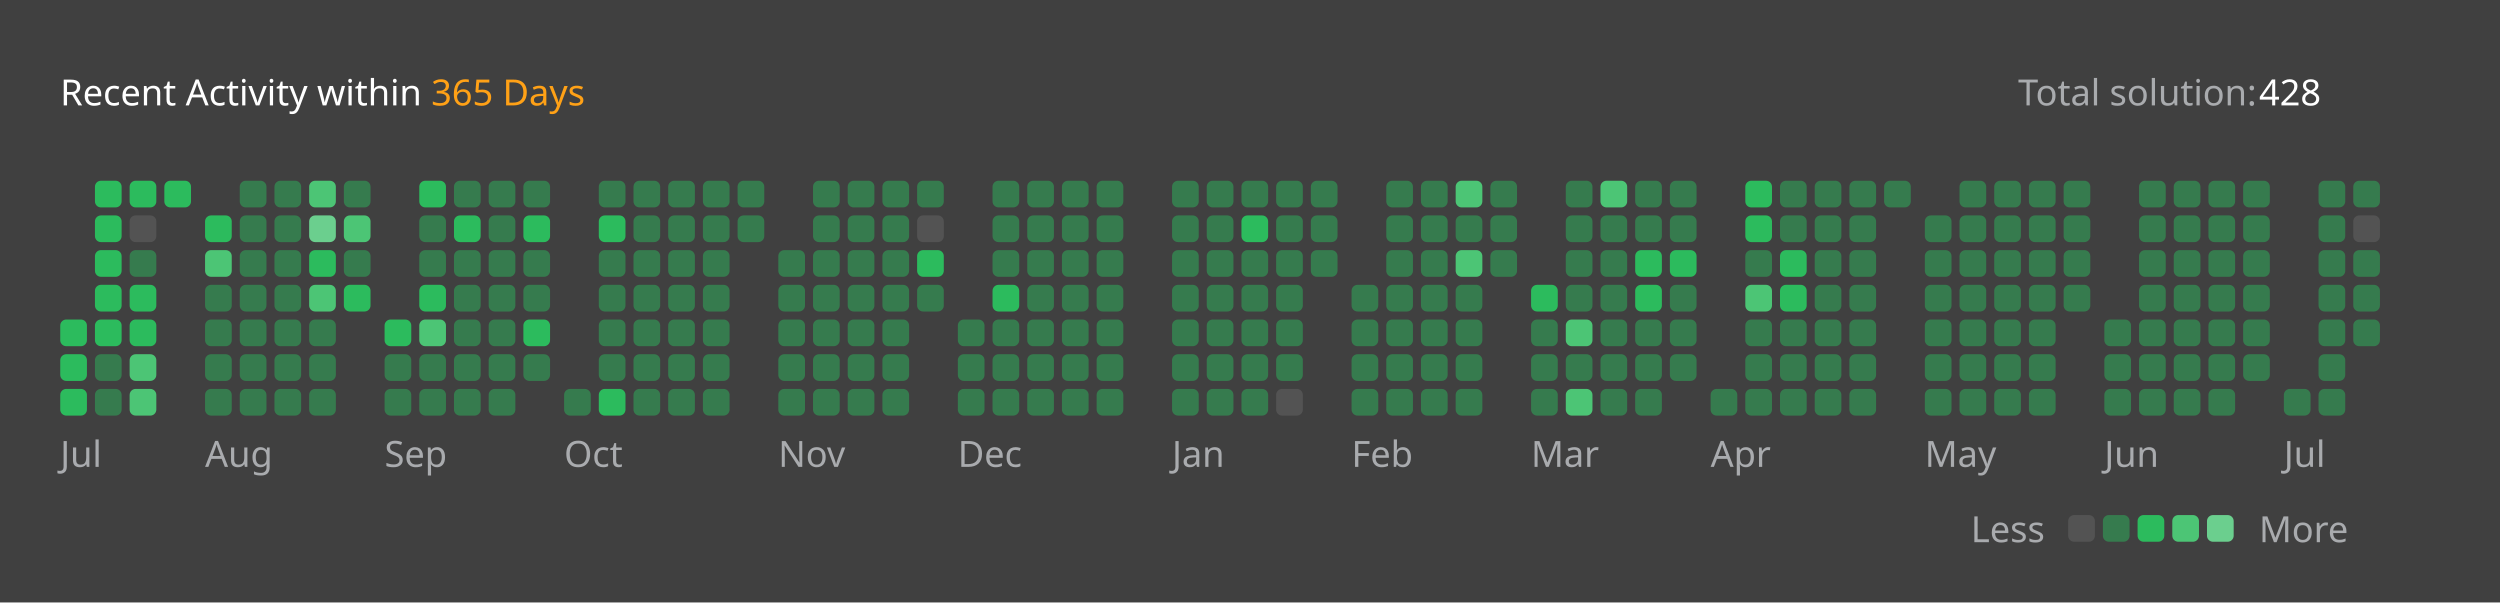
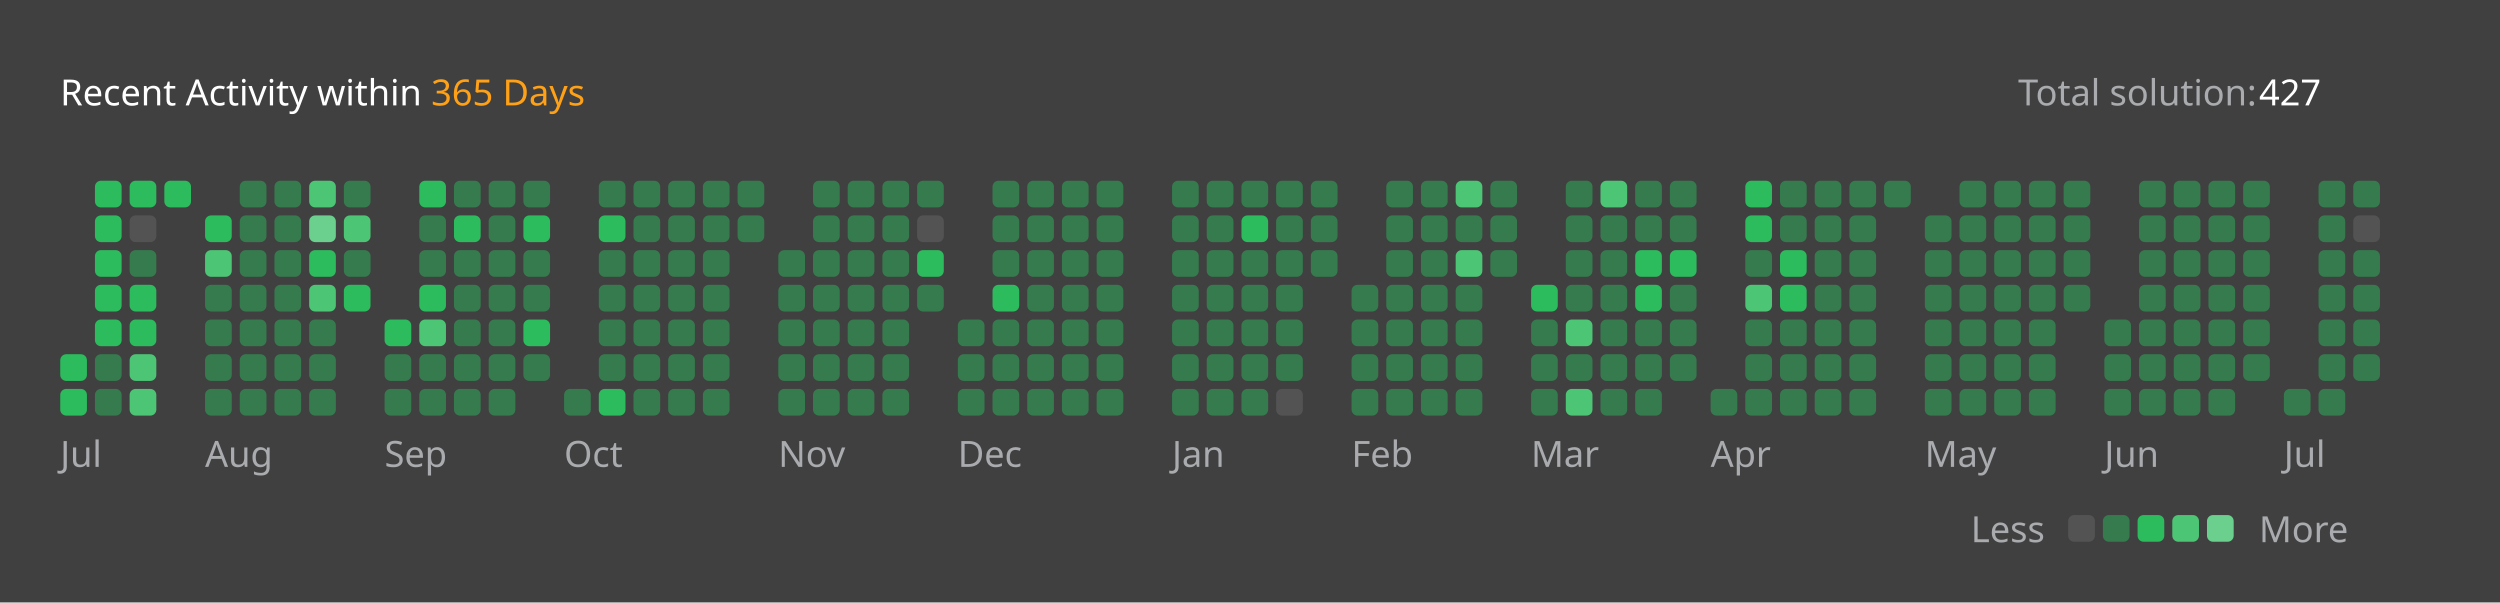
<svg xmlns="http://www.w3.org/2000/svg" version="1.1" height="200" width="830" viewBox="0 0 830 200">
  <style>*{font-family: "Segoe UI", Tahoma, Geneva, Verdana, sans-serif;}</style>
  <style>.title{font-weight: 500;font-size: 1rem;}</style>
  <style>.rotate-90{transform: rotate(-90deg);transform-origin: center;transform-box: fill-box;}</style>
  <style>.state{font-size: .75rem;}</style>
  <style>.light{color: #ffffff;fill: #ffffff;}</style>
  <style>.light-gray{color: #eff2f699;fill: #eff2f699;}</style>
  <style>.dark-gray{color: #ebebf54d;fill: #ebebf54d;}</style>
  <style>.gray{color: #747474;fill: #747474;}</style>
  <style>.orange{color: #ffa116;fill: #ffa116;}</style>
  <style>.background{color: #404040;fill: #404040;}</style>
  <style>.level-1-block{fill: #ffffff1a;}</style>
  <style>.level-2-block{fill: #2cb55d80;}</style>
  <style>.level-3-block{fill: #2cbb5dff;}</style>
  <style>.level-4-block{fill: #4cc575ff;}</style>
  <style>.level-5-block{fill: #6bcf8eff;}</style>
  <rect fill="#404040" x="0" y="0" width="830" height="200" rx="0.5rem" />
  <g text-anchor="start" text-decoration="1" class="title">
    <text x="20" y="35">
      <tspan class="light">Recent Activity within</tspan>
      <tspan class="orange">365 Days</tspan>
    </text>
  </g>
  <g class="state">
    <text x="670" y="35" class="light-gray"> Total solution: </text>
-     <text x="750" y="35" class="light"> 428 </text>
+     <text x="750" y="35" class="light"> 427 </text>
    <text x="678.88" y="180" class="light-gray" text-anchor="end">Less</text>
    <rect x="686.64" y="171" width="8.86" height="8.86" rx="2" ry="2" class="level-1-block" />
    <rect x="698.16" y="171" width="8.86" height="8.86" rx="2" ry="2" class="level-2-block" />
    <rect x="709.68" y="171" width="8.86" height="8.86" rx="2" ry="2" class="level-3-block" />
    <rect x="721.2" y="171" width="8.86" height="8.86" rx="2" ry="2" class="level-4-block" />
    <rect x="732.72" y="171" width="8.86" height="8.86" rx="2" ry="2" class="level-5-block" />
    <text x="750" y="180" class="light-gray">More</text>
  </g>
  <g x="20" y="60">
    <g x="20" y="60">
      <g x="20.0" y="60">
-         <rect x="20.0" y="106.08" width="8.86" height="8.86" rx="2" ry="2" class="level-3-block" />
        <rect x="20.0" y="117.6" width="8.86" height="8.86" rx="2" ry="2" class="level-3-block" />
        <rect x="20.0" y="129.12" width="8.86" height="8.86" rx="2" ry="2" class="level-3-block" />
      </g>
      <g x="31.52" y="60">
        <rect x="31.52" y="60.0" width="8.86" height="8.86" rx="2" ry="2" class="level-3-block" />
        <rect x="31.52" y="71.52" width="8.86" height="8.86" rx="2" ry="2" class="level-3-block" />
        <rect x="31.52" y="83.04" width="8.86" height="8.86" rx="2" ry="2" class="level-3-block" />
        <rect x="31.52" y="94.56" width="8.86" height="8.86" rx="2" ry="2" class="level-3-block" />
        <rect x="31.52" y="106.08" width="8.86" height="8.86" rx="2" ry="2" class="level-3-block" />
        <rect x="31.52" y="117.6" width="8.86" height="8.86" rx="2" ry="2" class="level-2-block" />
        <rect x="31.52" y="129.12" width="8.86" height="8.86" rx="2" ry="2" class="level-2-block" />
      </g>
      <g x="43.04" y="60">
        <rect x="43.04" y="60.0" width="8.86" height="8.86" rx="2" ry="2" class="level-3-block" />
        <rect x="43.04" y="71.52" width="8.86" height="8.86" rx="2" ry="2" class="level-1-block" />
        <rect x="43.04" y="83.04" width="8.86" height="8.86" rx="2" ry="2" class="level-2-block" />
        <rect x="43.04" y="94.56" width="8.86" height="8.86" rx="2" ry="2" class="level-3-block" />
        <rect x="43.04" y="106.08" width="8.86" height="8.86" rx="2" ry="2" class="level-3-block" />
        <rect x="43.04" y="117.6" width="8.86" height="8.86" rx="2" ry="2" class="level-4-block" />
        <rect x="43.04" y="129.12" width="8.86" height="8.86" rx="2" ry="2" class="level-4-block" />
      </g>
      <g x="54.56" y="60">
        <rect x="54.56" y="60.0" width="8.86" height="8.86" rx="2" ry="2" class="level-3-block" />
      </g>
      <text x="20.0" y="155" class="light-gray state">Jul</text>
    </g>
  </g>
  <g x="68.08" y="60">
    <g x="68.08" y="60">
      <g x="68.08" y="60">
        <rect x="68.08" y="71.52" width="8.86" height="8.86" rx="2" ry="2" class="level-3-block" />
        <rect x="68.08" y="83.04" width="8.86" height="8.86" rx="2" ry="2" class="level-4-block" />
        <rect x="68.08" y="94.56" width="8.86" height="8.86" rx="2" ry="2" class="level-2-block" />
        <rect x="68.08" y="106.08" width="8.86" height="8.86" rx="2" ry="2" class="level-2-block" />
        <rect x="68.08" y="117.6" width="8.86" height="8.86" rx="2" ry="2" class="level-2-block" />
        <rect x="68.08" y="129.12" width="8.86" height="8.86" rx="2" ry="2" class="level-2-block" />
      </g>
      <g x="79.6" y="60">
        <rect x="79.6" y="60.0" width="8.86" height="8.86" rx="2" ry="2" class="level-2-block" />
        <rect x="79.6" y="71.52" width="8.86" height="8.86" rx="2" ry="2" class="level-2-block" />
        <rect x="79.6" y="83.04" width="8.86" height="8.86" rx="2" ry="2" class="level-2-block" />
        <rect x="79.6" y="94.56" width="8.86" height="8.86" rx="2" ry="2" class="level-2-block" />
        <rect x="79.6" y="106.08" width="8.86" height="8.86" rx="2" ry="2" class="level-2-block" />
        <rect x="79.6" y="117.6" width="8.86" height="8.86" rx="2" ry="2" class="level-2-block" />
        <rect x="79.6" y="129.12" width="8.86" height="8.86" rx="2" ry="2" class="level-2-block" />
      </g>
      <g x="91.12" y="60">
        <rect x="91.12" y="60.0" width="8.86" height="8.86" rx="2" ry="2" class="level-2-block" />
        <rect x="91.12" y="71.52" width="8.86" height="8.86" rx="2" ry="2" class="level-2-block" />
        <rect x="91.12" y="83.04" width="8.86" height="8.86" rx="2" ry="2" class="level-2-block" />
        <rect x="91.12" y="94.56" width="8.86" height="8.86" rx="2" ry="2" class="level-2-block" />
        <rect x="91.12" y="106.08" width="8.86" height="8.86" rx="2" ry="2" class="level-2-block" />
        <rect x="91.12" y="117.6" width="8.86" height="8.86" rx="2" ry="2" class="level-2-block" />
        <rect x="91.12" y="129.12" width="8.86" height="8.86" rx="2" ry="2" class="level-2-block" />
      </g>
      <g x="102.64" y="60">
        <rect x="102.64" y="60.0" width="8.86" height="8.86" rx="2" ry="2" class="level-4-block" />
        <rect x="102.64" y="71.52" width="8.86" height="8.86" rx="2" ry="2" class="level-5-block" />
        <rect x="102.64" y="83.04" width="8.86" height="8.86" rx="2" ry="2" class="level-3-block" />
        <rect x="102.64" y="94.56" width="8.86" height="8.86" rx="2" ry="2" class="level-4-block" />
        <rect x="102.64" y="106.08" width="8.86" height="8.86" rx="2" ry="2" class="level-2-block" />
        <rect x="102.64" y="117.6" width="8.86" height="8.86" rx="2" ry="2" class="level-2-block" />
        <rect x="102.64" y="129.12" width="8.86" height="8.86" rx="2" ry="2" class="level-2-block" />
      </g>
      <g x="114.16" y="60">
        <rect x="114.16" y="60.0" width="8.86" height="8.86" rx="2" ry="2" class="level-2-block" />
        <rect x="114.16" y="71.52" width="8.86" height="8.86" rx="2" ry="2" class="level-4-block" />
        <rect x="114.16" y="83.04" width="8.86" height="8.86" rx="2" ry="2" class="level-2-block" />
        <rect x="114.16" y="94.56" width="8.86" height="8.86" rx="2" ry="2" class="level-3-block" />
      </g>
      <text x="68.08" y="155" class="light-gray state">Aug</text>
    </g>
  </g>
  <g x="127.68" y="60">
    <g x="127.68" y="60">
      <g x="127.68" y="60">
        <rect x="127.68" y="106.08" width="8.86" height="8.86" rx="2" ry="2" class="level-3-block" />
        <rect x="127.68" y="117.6" width="8.86" height="8.86" rx="2" ry="2" class="level-2-block" />
        <rect x="127.68" y="129.12" width="8.86" height="8.86" rx="2" ry="2" class="level-2-block" />
      </g>
      <g x="139.2" y="60">
        <rect x="139.2" y="60.0" width="8.86" height="8.86" rx="2" ry="2" class="level-3-block" />
        <rect x="139.2" y="71.52" width="8.86" height="8.86" rx="2" ry="2" class="level-2-block" />
        <rect x="139.2" y="83.04" width="8.86" height="8.86" rx="2" ry="2" class="level-2-block" />
        <rect x="139.2" y="94.56" width="8.86" height="8.86" rx="2" ry="2" class="level-3-block" />
        <rect x="139.2" y="106.08" width="8.86" height="8.86" rx="2" ry="2" class="level-4-block" />
        <rect x="139.2" y="117.6" width="8.86" height="8.86" rx="2" ry="2" class="level-2-block" />
        <rect x="139.2" y="129.12" width="8.86" height="8.86" rx="2" ry="2" class="level-2-block" />
      </g>
      <g x="150.72" y="60">
        <rect x="150.72" y="60.0" width="8.86" height="8.86" rx="2" ry="2" class="level-2-block" />
        <rect x="150.72" y="71.52" width="8.86" height="8.86" rx="2" ry="2" class="level-3-block" />
        <rect x="150.72" y="83.04" width="8.86" height="8.86" rx="2" ry="2" class="level-2-block" />
        <rect x="150.72" y="94.56" width="8.86" height="8.86" rx="2" ry="2" class="level-2-block" />
        <rect x="150.72" y="106.08" width="8.86" height="8.86" rx="2" ry="2" class="level-2-block" />
        <rect x="150.72" y="117.6" width="8.86" height="8.86" rx="2" ry="2" class="level-2-block" />
        <rect x="150.72" y="129.12" width="8.86" height="8.86" rx="2" ry="2" class="level-2-block" />
      </g>
      <g x="162.24" y="60">
        <rect x="162.24" y="60.0" width="8.86" height="8.86" rx="2" ry="2" class="level-2-block" />
        <rect x="162.24" y="71.52" width="8.86" height="8.86" rx="2" ry="2" class="level-2-block" />
        <rect x="162.24" y="83.04" width="8.86" height="8.86" rx="2" ry="2" class="level-2-block" />
        <rect x="162.24" y="94.56" width="8.86" height="8.86" rx="2" ry="2" class="level-2-block" />
        <rect x="162.24" y="106.08" width="8.86" height="8.86" rx="2" ry="2" class="level-2-block" />
        <rect x="162.24" y="117.6" width="8.86" height="8.86" rx="2" ry="2" class="level-2-block" />
        <rect x="162.24" y="129.12" width="8.86" height="8.86" rx="2" ry="2" class="level-2-block" />
      </g>
      <g x="173.76" y="60">
        <rect x="173.76" y="60.0" width="8.86" height="8.86" rx="2" ry="2" class="level-2-block" />
        <rect x="173.76" y="71.52" width="8.86" height="8.86" rx="2" ry="2" class="level-3-block" />
        <rect x="173.76" y="83.04" width="8.86" height="8.86" rx="2" ry="2" class="level-2-block" />
        <rect x="173.76" y="94.56" width="8.86" height="8.86" rx="2" ry="2" class="level-2-block" />
        <rect x="173.76" y="106.08" width="8.86" height="8.86" rx="2" ry="2" class="level-3-block" />
        <rect x="173.76" y="117.6" width="8.86" height="8.86" rx="2" ry="2" class="level-2-block" />
      </g>
      <text x="127.68" y="155" class="light-gray state">Sep</text>
    </g>
  </g>
  <g x="187.28" y="60">
    <g x="187.28" y="60">
      <g x="187.28" y="60">
        <rect x="187.28" y="129.12" width="8.86" height="8.86" rx="2" ry="2" class="level-2-block" />
      </g>
      <g x="198.8" y="60">
        <rect x="198.8" y="60.0" width="8.86" height="8.86" rx="2" ry="2" class="level-2-block" />
        <rect x="198.8" y="71.52" width="8.86" height="8.86" rx="2" ry="2" class="level-3-block" />
        <rect x="198.8" y="83.04" width="8.86" height="8.86" rx="2" ry="2" class="level-2-block" />
        <rect x="198.8" y="94.56" width="8.86" height="8.86" rx="2" ry="2" class="level-2-block" />
        <rect x="198.8" y="106.08" width="8.86" height="8.86" rx="2" ry="2" class="level-2-block" />
        <rect x="198.8" y="117.6" width="8.86" height="8.86" rx="2" ry="2" class="level-2-block" />
        <rect x="198.8" y="129.12" width="8.86" height="8.86" rx="2" ry="2" class="level-3-block" />
      </g>
      <g x="210.32" y="60">
        <rect x="210.32" y="60.0" width="8.86" height="8.86" rx="2" ry="2" class="level-2-block" />
        <rect x="210.32" y="71.52" width="8.86" height="8.86" rx="2" ry="2" class="level-2-block" />
        <rect x="210.32" y="83.04" width="8.86" height="8.86" rx="2" ry="2" class="level-2-block" />
        <rect x="210.32" y="94.56" width="8.86" height="8.86" rx="2" ry="2" class="level-2-block" />
        <rect x="210.32" y="106.08" width="8.86" height="8.86" rx="2" ry="2" class="level-2-block" />
        <rect x="210.32" y="117.6" width="8.86" height="8.86" rx="2" ry="2" class="level-2-block" />
        <rect x="210.32" y="129.12" width="8.86" height="8.86" rx="2" ry="2" class="level-2-block" />
      </g>
      <g x="221.84" y="60">
        <rect x="221.84" y="60.0" width="8.86" height="8.86" rx="2" ry="2" class="level-2-block" />
        <rect x="221.84" y="71.52" width="8.86" height="8.86" rx="2" ry="2" class="level-2-block" />
        <rect x="221.84" y="83.04" width="8.86" height="8.86" rx="2" ry="2" class="level-2-block" />
        <rect x="221.84" y="94.56" width="8.86" height="8.86" rx="2" ry="2" class="level-2-block" />
        <rect x="221.84" y="106.08" width="8.86" height="8.86" rx="2" ry="2" class="level-2-block" />
        <rect x="221.84" y="117.6" width="8.86" height="8.86" rx="2" ry="2" class="level-2-block" />
        <rect x="221.84" y="129.12" width="8.86" height="8.86" rx="2" ry="2" class="level-2-block" />
      </g>
      <g x="233.36" y="60">
        <rect x="233.36" y="60.0" width="8.86" height="8.86" rx="2" ry="2" class="level-2-block" />
        <rect x="233.36" y="71.52" width="8.86" height="8.86" rx="2" ry="2" class="level-2-block" />
        <rect x="233.36" y="83.04" width="8.86" height="8.86" rx="2" ry="2" class="level-2-block" />
        <rect x="233.36" y="94.56" width="8.86" height="8.86" rx="2" ry="2" class="level-2-block" />
        <rect x="233.36" y="106.08" width="8.86" height="8.86" rx="2" ry="2" class="level-2-block" />
        <rect x="233.36" y="117.6" width="8.86" height="8.86" rx="2" ry="2" class="level-2-block" />
        <rect x="233.36" y="129.12" width="8.86" height="8.86" rx="2" ry="2" class="level-2-block" />
      </g>
      <g x="244.88" y="60">
        <rect x="244.88" y="60.0" width="8.86" height="8.86" rx="2" ry="2" class="level-2-block" />
        <rect x="244.88" y="71.52" width="8.86" height="8.86" rx="2" ry="2" class="level-2-block" />
      </g>
      <text x="187.28" y="155" class="light-gray state">Oct</text>
    </g>
  </g>
  <g x="258.4" y="60">
    <g x="258.4" y="60">
      <g x="258.4" y="60">
        <rect x="258.4" y="83.04" width="8.86" height="8.86" rx="2" ry="2" class="level-2-block" />
        <rect x="258.4" y="94.56" width="8.86" height="8.86" rx="2" ry="2" class="level-2-block" />
        <rect x="258.4" y="106.08" width="8.86" height="8.86" rx="2" ry="2" class="level-2-block" />
        <rect x="258.4" y="117.6" width="8.86" height="8.86" rx="2" ry="2" class="level-2-block" />
        <rect x="258.4" y="129.12" width="8.86" height="8.86" rx="2" ry="2" class="level-2-block" />
      </g>
      <g x="269.92" y="60">
        <rect x="269.92" y="60.0" width="8.86" height="8.86" rx="2" ry="2" class="level-2-block" />
        <rect x="269.92" y="71.52" width="8.86" height="8.86" rx="2" ry="2" class="level-2-block" />
        <rect x="269.92" y="83.04" width="8.86" height="8.86" rx="2" ry="2" class="level-2-block" />
        <rect x="269.92" y="94.56" width="8.86" height="8.86" rx="2" ry="2" class="level-2-block" />
        <rect x="269.92" y="106.08" width="8.86" height="8.86" rx="2" ry="2" class="level-2-block" />
        <rect x="269.92" y="117.6" width="8.86" height="8.86" rx="2" ry="2" class="level-2-block" />
        <rect x="269.92" y="129.12" width="8.86" height="8.86" rx="2" ry="2" class="level-2-block" />
      </g>
      <g x="281.44" y="60">
        <rect x="281.44" y="60.0" width="8.86" height="8.86" rx="2" ry="2" class="level-2-block" />
        <rect x="281.44" y="71.52" width="8.86" height="8.86" rx="2" ry="2" class="level-2-block" />
        <rect x="281.44" y="83.04" width="8.86" height="8.86" rx="2" ry="2" class="level-2-block" />
        <rect x="281.44" y="94.56" width="8.86" height="8.86" rx="2" ry="2" class="level-2-block" />
        <rect x="281.44" y="106.08" width="8.86" height="8.86" rx="2" ry="2" class="level-2-block" />
        <rect x="281.44" y="117.6" width="8.86" height="8.86" rx="2" ry="2" class="level-2-block" />
        <rect x="281.44" y="129.12" width="8.86" height="8.86" rx="2" ry="2" class="level-2-block" />
      </g>
      <g x="292.96" y="60">
        <rect x="292.96" y="60.0" width="8.86" height="8.86" rx="2" ry="2" class="level-2-block" />
        <rect x="292.96" y="71.52" width="8.86" height="8.86" rx="2" ry="2" class="level-2-block" />
        <rect x="292.96" y="83.04" width="8.86" height="8.86" rx="2" ry="2" class="level-2-block" />
        <rect x="292.96" y="94.56" width="8.86" height="8.86" rx="2" ry="2" class="level-2-block" />
        <rect x="292.96" y="106.08" width="8.86" height="8.86" rx="2" ry="2" class="level-2-block" />
        <rect x="292.96" y="117.6" width="8.86" height="8.86" rx="2" ry="2" class="level-2-block" />
        <rect x="292.96" y="129.12" width="8.86" height="8.86" rx="2" ry="2" class="level-2-block" />
      </g>
      <g x="304.48" y="60">
        <rect x="304.48" y="60.0" width="8.86" height="8.86" rx="2" ry="2" class="level-2-block" />
        <rect x="304.48" y="71.52" width="8.86" height="8.86" rx="2" ry="2" class="level-1-block" />
        <rect x="304.48" y="83.04" width="8.86" height="8.86" rx="2" ry="2" class="level-3-block" />
        <rect x="304.48" y="94.56" width="8.86" height="8.86" rx="2" ry="2" class="level-2-block" />
      </g>
      <text x="258.4" y="155" class="light-gray state">Nov</text>
    </g>
  </g>
  <g x="318.0" y="60">
    <g x="318.0" y="60">
      <g x="318.0" y="60">
        <rect x="318.0" y="106.08" width="8.86" height="8.86" rx="2" ry="2" class="level-2-block" />
        <rect x="318.0" y="117.6" width="8.86" height="8.86" rx="2" ry="2" class="level-2-block" />
        <rect x="318.0" y="129.12" width="8.86" height="8.86" rx="2" ry="2" class="level-2-block" />
      </g>
      <g x="329.52" y="60">
        <rect x="329.52" y="60.0" width="8.86" height="8.86" rx="2" ry="2" class="level-2-block" />
        <rect x="329.52" y="71.52" width="8.86" height="8.86" rx="2" ry="2" class="level-2-block" />
        <rect x="329.52" y="83.04" width="8.86" height="8.86" rx="2" ry="2" class="level-2-block" />
        <rect x="329.52" y="94.56" width="8.86" height="8.86" rx="2" ry="2" class="level-3-block" />
        <rect x="329.52" y="106.08" width="8.86" height="8.86" rx="2" ry="2" class="level-2-block" />
        <rect x="329.52" y="117.6" width="8.86" height="8.86" rx="2" ry="2" class="level-2-block" />
        <rect x="329.52" y="129.12" width="8.86" height="8.86" rx="2" ry="2" class="level-2-block" />
      </g>
      <g x="341.04" y="60">
        <rect x="341.04" y="60.0" width="8.86" height="8.86" rx="2" ry="2" class="level-2-block" />
        <rect x="341.04" y="71.52" width="8.86" height="8.86" rx="2" ry="2" class="level-2-block" />
        <rect x="341.04" y="83.04" width="8.86" height="8.86" rx="2" ry="2" class="level-2-block" />
        <rect x="341.04" y="94.56" width="8.86" height="8.86" rx="2" ry="2" class="level-2-block" />
        <rect x="341.04" y="106.08" width="8.86" height="8.86" rx="2" ry="2" class="level-2-block" />
        <rect x="341.04" y="117.6" width="8.86" height="8.86" rx="2" ry="2" class="level-2-block" />
        <rect x="341.04" y="129.12" width="8.86" height="8.86" rx="2" ry="2" class="level-2-block" />
      </g>
      <g x="352.56" y="60">
        <rect x="352.56" y="60.0" width="8.86" height="8.86" rx="2" ry="2" class="level-2-block" />
        <rect x="352.56" y="71.52" width="8.86" height="8.86" rx="2" ry="2" class="level-2-block" />
        <rect x="352.56" y="83.04" width="8.86" height="8.86" rx="2" ry="2" class="level-2-block" />
        <rect x="352.56" y="94.56" width="8.86" height="8.86" rx="2" ry="2" class="level-2-block" />
        <rect x="352.56" y="106.08" width="8.86" height="8.86" rx="2" ry="2" class="level-2-block" />
        <rect x="352.56" y="117.6" width="8.86" height="8.86" rx="2" ry="2" class="level-2-block" />
        <rect x="352.56" y="129.12" width="8.86" height="8.86" rx="2" ry="2" class="level-2-block" />
      </g>
      <g x="364.08" y="60">
        <rect x="364.08" y="60.0" width="8.86" height="8.86" rx="2" ry="2" class="level-2-block" />
        <rect x="364.08" y="71.52" width="8.86" height="8.86" rx="2" ry="2" class="level-2-block" />
        <rect x="364.08" y="83.04" width="8.86" height="8.86" rx="2" ry="2" class="level-2-block" />
        <rect x="364.08" y="94.56" width="8.86" height="8.86" rx="2" ry="2" class="level-2-block" />
        <rect x="364.08" y="106.08" width="8.86" height="8.86" rx="2" ry="2" class="level-2-block" />
        <rect x="364.08" y="117.6" width="8.86" height="8.86" rx="2" ry="2" class="level-2-block" />
        <rect x="364.08" y="129.12" width="8.86" height="8.86" rx="2" ry="2" class="level-2-block" />
      </g>
      <text x="318.0" y="155" class="light-gray state">Dec</text>
    </g>
  </g>
  <g x="389.12" y="60">
    <g x="389.12" y="60">
      <g x="389.12" y="60">
        <rect x="389.12" y="60.0" width="8.86" height="8.86" rx="2" ry="2" class="level-2-block" />
        <rect x="389.12" y="71.52" width="8.86" height="8.86" rx="2" ry="2" class="level-2-block" />
        <rect x="389.12" y="83.04" width="8.86" height="8.86" rx="2" ry="2" class="level-2-block" />
        <rect x="389.12" y="94.56" width="8.86" height="8.86" rx="2" ry="2" class="level-2-block" />
        <rect x="389.12" y="106.08" width="8.86" height="8.86" rx="2" ry="2" class="level-2-block" />
        <rect x="389.12" y="117.6" width="8.86" height="8.86" rx="2" ry="2" class="level-2-block" />
        <rect x="389.12" y="129.12" width="8.86" height="8.86" rx="2" ry="2" class="level-2-block" />
      </g>
      <g x="400.64" y="60">
        <rect x="400.64" y="60.0" width="8.86" height="8.86" rx="2" ry="2" class="level-2-block" />
        <rect x="400.64" y="71.52" width="8.86" height="8.86" rx="2" ry="2" class="level-2-block" />
        <rect x="400.64" y="83.04" width="8.86" height="8.86" rx="2" ry="2" class="level-2-block" />
        <rect x="400.64" y="94.56" width="8.86" height="8.86" rx="2" ry="2" class="level-2-block" />
        <rect x="400.64" y="106.08" width="8.86" height="8.86" rx="2" ry="2" class="level-2-block" />
        <rect x="400.64" y="117.6" width="8.86" height="8.86" rx="2" ry="2" class="level-2-block" />
        <rect x="400.64" y="129.12" width="8.86" height="8.86" rx="2" ry="2" class="level-2-block" />
      </g>
      <g x="412.16" y="60">
        <rect x="412.16" y="60.0" width="8.86" height="8.86" rx="2" ry="2" class="level-2-block" />
        <rect x="412.16" y="71.52" width="8.86" height="8.86" rx="2" ry="2" class="level-3-block" />
        <rect x="412.16" y="83.04" width="8.86" height="8.86" rx="2" ry="2" class="level-2-block" />
        <rect x="412.16" y="94.56" width="8.86" height="8.86" rx="2" ry="2" class="level-2-block" />
        <rect x="412.16" y="106.08" width="8.86" height="8.86" rx="2" ry="2" class="level-2-block" />
        <rect x="412.16" y="117.6" width="8.86" height="8.86" rx="2" ry="2" class="level-2-block" />
        <rect x="412.16" y="129.12" width="8.86" height="8.86" rx="2" ry="2" class="level-2-block" />
      </g>
      <g x="423.68" y="60">
        <rect x="423.68" y="60.0" width="8.86" height="8.86" rx="2" ry="2" class="level-2-block" />
        <rect x="423.68" y="71.52" width="8.86" height="8.86" rx="2" ry="2" class="level-2-block" />
        <rect x="423.68" y="83.04" width="8.86" height="8.86" rx="2" ry="2" class="level-2-block" />
        <rect x="423.68" y="94.56" width="8.86" height="8.86" rx="2" ry="2" class="level-2-block" />
        <rect x="423.68" y="106.08" width="8.86" height="8.86" rx="2" ry="2" class="level-2-block" />
        <rect x="423.68" y="117.6" width="8.86" height="8.86" rx="2" ry="2" class="level-2-block" />
        <rect x="423.68" y="129.12" width="8.86" height="8.86" rx="2" ry="2" class="level-1-block" />
      </g>
      <g x="435.2" y="60">
        <rect x="435.2" y="60.0" width="8.86" height="8.86" rx="2" ry="2" class="level-2-block" />
        <rect x="435.2" y="71.52" width="8.86" height="8.86" rx="2" ry="2" class="level-2-block" />
        <rect x="435.2" y="83.04" width="8.86" height="8.86" rx="2" ry="2" class="level-2-block" />
      </g>
      <text x="389.12" y="155" class="light-gray state">Jan</text>
    </g>
  </g>
  <g x="448.72" y="60">
    <g x="448.72" y="60">
      <g x="448.72" y="60">
        <rect x="448.72" y="94.56" width="8.86" height="8.86" rx="2" ry="2" class="level-2-block" />
        <rect x="448.72" y="106.08" width="8.86" height="8.86" rx="2" ry="2" class="level-2-block" />
        <rect x="448.72" y="117.6" width="8.86" height="8.86" rx="2" ry="2" class="level-2-block" />
        <rect x="448.72" y="129.12" width="8.86" height="8.86" rx="2" ry="2" class="level-2-block" />
      </g>
      <g x="460.24" y="60">
        <rect x="460.24" y="60.0" width="8.86" height="8.86" rx="2" ry="2" class="level-2-block" />
        <rect x="460.24" y="71.52" width="8.86" height="8.86" rx="2" ry="2" class="level-2-block" />
        <rect x="460.24" y="83.04" width="8.86" height="8.86" rx="2" ry="2" class="level-2-block" />
        <rect x="460.24" y="94.56" width="8.86" height="8.86" rx="2" ry="2" class="level-2-block" />
        <rect x="460.24" y="106.08" width="8.86" height="8.86" rx="2" ry="2" class="level-2-block" />
        <rect x="460.24" y="117.6" width="8.86" height="8.86" rx="2" ry="2" class="level-2-block" />
        <rect x="460.24" y="129.12" width="8.86" height="8.86" rx="2" ry="2" class="level-2-block" />
      </g>
      <g x="471.76" y="60">
        <rect x="471.76" y="60.0" width="8.86" height="8.86" rx="2" ry="2" class="level-2-block" />
        <rect x="471.76" y="71.52" width="8.86" height="8.86" rx="2" ry="2" class="level-2-block" />
        <rect x="471.76" y="83.04" width="8.86" height="8.86" rx="2" ry="2" class="level-2-block" />
        <rect x="471.76" y="94.56" width="8.86" height="8.86" rx="2" ry="2" class="level-2-block" />
        <rect x="471.76" y="106.08" width="8.86" height="8.86" rx="2" ry="2" class="level-2-block" />
        <rect x="471.76" y="117.6" width="8.86" height="8.86" rx="2" ry="2" class="level-2-block" />
        <rect x="471.76" y="129.12" width="8.86" height="8.86" rx="2" ry="2" class="level-2-block" />
      </g>
      <g x="483.28" y="60">
        <rect x="483.28" y="60.0" width="8.86" height="8.86" rx="2" ry="2" class="level-4-block" />
        <rect x="483.28" y="71.52" width="8.86" height="8.86" rx="2" ry="2" class="level-2-block" />
        <rect x="483.28" y="83.04" width="8.86" height="8.86" rx="2" ry="2" class="level-4-block" />
        <rect x="483.28" y="94.56" width="8.86" height="8.86" rx="2" ry="2" class="level-2-block" />
        <rect x="483.28" y="106.08" width="8.86" height="8.86" rx="2" ry="2" class="level-2-block" />
        <rect x="483.28" y="117.6" width="8.86" height="8.86" rx="2" ry="2" class="level-2-block" />
        <rect x="483.28" y="129.12" width="8.86" height="8.86" rx="2" ry="2" class="level-2-block" />
      </g>
      <g x="494.8" y="60">
        <rect x="494.8" y="60.0" width="8.86" height="8.86" rx="2" ry="2" class="level-2-block" />
        <rect x="494.8" y="71.52" width="8.86" height="8.86" rx="2" ry="2" class="level-2-block" />
        <rect x="494.8" y="83.04" width="8.86" height="8.86" rx="2" ry="2" class="level-2-block" />
      </g>
      <text x="448.72" y="155" class="light-gray state">Feb</text>
    </g>
  </g>
  <g x="508.32" y="60">
    <g x="508.32" y="60">
      <g x="508.32" y="60">
        <rect x="508.32" y="94.56" width="8.86" height="8.86" rx="2" ry="2" class="level-3-block" />
        <rect x="508.32" y="106.08" width="8.86" height="8.86" rx="2" ry="2" class="level-2-block" />
        <rect x="508.32" y="117.6" width="8.86" height="8.86" rx="2" ry="2" class="level-2-block" />
        <rect x="508.32" y="129.12" width="8.86" height="8.86" rx="2" ry="2" class="level-2-block" />
      </g>
      <g x="519.84" y="60">
        <rect x="519.84" y="60.0" width="8.86" height="8.86" rx="2" ry="2" class="level-2-block" />
        <rect x="519.84" y="71.52" width="8.86" height="8.86" rx="2" ry="2" class="level-2-block" />
        <rect x="519.84" y="83.04" width="8.86" height="8.86" rx="2" ry="2" class="level-2-block" />
        <rect x="519.84" y="94.56" width="8.86" height="8.86" rx="2" ry="2" class="level-2-block" />
        <rect x="519.84" y="106.08" width="8.86" height="8.86" rx="2" ry="2" class="level-4-block" />
        <rect x="519.84" y="117.6" width="8.86" height="8.86" rx="2" ry="2" class="level-2-block" />
        <rect x="519.84" y="129.12" width="8.86" height="8.86" rx="2" ry="2" class="level-4-block" />
      </g>
      <g x="531.36" y="60">
        <rect x="531.36" y="60.0" width="8.86" height="8.86" rx="2" ry="2" class="level-4-block" />
        <rect x="531.36" y="71.52" width="8.86" height="8.86" rx="2" ry="2" class="level-2-block" />
        <rect x="531.36" y="83.04" width="8.86" height="8.86" rx="2" ry="2" class="level-2-block" />
        <rect x="531.36" y="94.56" width="8.86" height="8.86" rx="2" ry="2" class="level-2-block" />
        <rect x="531.36" y="106.08" width="8.86" height="8.86" rx="2" ry="2" class="level-2-block" />
        <rect x="531.36" y="117.6" width="8.86" height="8.86" rx="2" ry="2" class="level-2-block" />
        <rect x="531.36" y="129.12" width="8.86" height="8.86" rx="2" ry="2" class="level-2-block" />
      </g>
      <g x="542.88" y="60">
        <rect x="542.88" y="60.0" width="8.86" height="8.86" rx="2" ry="2" class="level-2-block" />
        <rect x="542.88" y="71.52" width="8.86" height="8.86" rx="2" ry="2" class="level-2-block" />
        <rect x="542.88" y="83.04" width="8.86" height="8.86" rx="2" ry="2" class="level-3-block" />
        <rect x="542.88" y="94.56" width="8.86" height="8.86" rx="2" ry="2" class="level-3-block" />
        <rect x="542.88" y="106.08" width="8.86" height="8.86" rx="2" ry="2" class="level-2-block" />
        <rect x="542.88" y="117.6" width="8.86" height="8.86" rx="2" ry="2" class="level-2-block" />
        <rect x="542.88" y="129.12" width="8.86" height="8.86" rx="2" ry="2" class="level-2-block" />
      </g>
      <g x="554.4" y="60">
        <rect x="554.4" y="60.0" width="8.86" height="8.86" rx="2" ry="2" class="level-2-block" />
        <rect x="554.4" y="71.52" width="8.86" height="8.86" rx="2" ry="2" class="level-2-block" />
        <rect x="554.4" y="83.04" width="8.86" height="8.86" rx="2" ry="2" class="level-3-block" />
        <rect x="554.4" y="94.56" width="8.86" height="8.86" rx="2" ry="2" class="level-2-block" />
        <rect x="554.4" y="106.08" width="8.86" height="8.86" rx="2" ry="2" class="level-2-block" />
        <rect x="554.4" y="117.6" width="8.86" height="8.86" rx="2" ry="2" class="level-2-block" />
      </g>
      <text x="508.32" y="155" class="light-gray state">Mar</text>
    </g>
  </g>
  <g x="567.92" y="60">
    <g x="567.92" y="60">
      <g x="567.92" y="60">
        <rect x="567.92" y="129.12" width="8.86" height="8.86" rx="2" ry="2" class="level-2-block" />
      </g>
      <g x="579.44" y="60">
        <rect x="579.44" y="60.0" width="8.86" height="8.86" rx="2" ry="2" class="level-3-block" />
        <rect x="579.44" y="71.52" width="8.86" height="8.86" rx="2" ry="2" class="level-3-block" />
        <rect x="579.44" y="83.04" width="8.86" height="8.86" rx="2" ry="2" class="level-2-block" />
        <rect x="579.44" y="94.56" width="8.86" height="8.86" rx="2" ry="2" class="level-4-block" />
        <rect x="579.44" y="106.08" width="8.86" height="8.86" rx="2" ry="2" class="level-2-block" />
        <rect x="579.44" y="117.6" width="8.86" height="8.86" rx="2" ry="2" class="level-2-block" />
        <rect x="579.44" y="129.12" width="8.86" height="8.86" rx="2" ry="2" class="level-2-block" />
      </g>
      <g x="590.96" y="60">
        <rect x="590.96" y="60.0" width="8.86" height="8.86" rx="2" ry="2" class="level-2-block" />
        <rect x="590.96" y="71.52" width="8.86" height="8.86" rx="2" ry="2" class="level-2-block" />
        <rect x="590.96" y="83.04" width="8.86" height="8.86" rx="2" ry="2" class="level-3-block" />
        <rect x="590.96" y="94.56" width="8.86" height="8.86" rx="2" ry="2" class="level-3-block" />
        <rect x="590.96" y="106.08" width="8.86" height="8.86" rx="2" ry="2" class="level-2-block" />
        <rect x="590.96" y="117.6" width="8.86" height="8.86" rx="2" ry="2" class="level-2-block" />
        <rect x="590.96" y="129.12" width="8.86" height="8.86" rx="2" ry="2" class="level-2-block" />
      </g>
      <g x="602.48" y="60">
        <rect x="602.48" y="60.0" width="8.86" height="8.86" rx="2" ry="2" class="level-2-block" />
        <rect x="602.48" y="71.52" width="8.86" height="8.86" rx="2" ry="2" class="level-2-block" />
        <rect x="602.48" y="83.04" width="8.86" height="8.86" rx="2" ry="2" class="level-2-block" />
        <rect x="602.48" y="94.56" width="8.86" height="8.86" rx="2" ry="2" class="level-2-block" />
        <rect x="602.48" y="106.08" width="8.86" height="8.86" rx="2" ry="2" class="level-2-block" />
        <rect x="602.48" y="117.6" width="8.86" height="8.86" rx="2" ry="2" class="level-2-block" />
        <rect x="602.48" y="129.12" width="8.86" height="8.86" rx="2" ry="2" class="level-2-block" />
      </g>
      <g x="614" y="60">
        <rect x="614" y="60.0" width="8.86" height="8.86" rx="2" ry="2" class="level-2-block" />
        <rect x="614" y="71.52" width="8.86" height="8.86" rx="2" ry="2" class="level-2-block" />
        <rect x="614" y="83.04" width="8.86" height="8.86" rx="2" ry="2" class="level-2-block" />
        <rect x="614" y="94.56" width="8.86" height="8.86" rx="2" ry="2" class="level-2-block" />
        <rect x="614" y="106.08" width="8.86" height="8.86" rx="2" ry="2" class="level-2-block" />
        <rect x="614" y="117.6" width="8.86" height="8.86" rx="2" ry="2" class="level-2-block" />
        <rect x="614" y="129.12" width="8.86" height="8.86" rx="2" ry="2" class="level-2-block" />
      </g>
      <g x="625.52" y="60">
        <rect x="625.52" y="60.0" width="8.86" height="8.86" rx="2" ry="2" class="level-2-block" />
      </g>
      <text x="567.92" y="155" class="light-gray state">Apr</text>
    </g>
  </g>
  <g x="639.04" y="60">
    <g x="639.04" y="60">
      <g x="639.04" y="60">
        <rect x="639.04" y="71.52" width="8.86" height="8.86" rx="2" ry="2" class="level-2-block" />
        <rect x="639.04" y="83.04" width="8.86" height="8.86" rx="2" ry="2" class="level-2-block" />
        <rect x="639.04" y="94.56" width="8.86" height="8.86" rx="2" ry="2" class="level-2-block" />
        <rect x="639.04" y="106.08" width="8.86" height="8.86" rx="2" ry="2" class="level-2-block" />
        <rect x="639.04" y="117.6" width="8.86" height="8.86" rx="2" ry="2" class="level-2-block" />
        <rect x="639.04" y="129.12" width="8.86" height="8.86" rx="2" ry="2" class="level-2-block" />
      </g>
      <g x="650.56" y="60">
        <rect x="650.56" y="60.0" width="8.86" height="8.86" rx="2" ry="2" class="level-2-block" />
        <rect x="650.56" y="71.52" width="8.86" height="8.86" rx="2" ry="2" class="level-2-block" />
        <rect x="650.56" y="83.04" width="8.86" height="8.86" rx="2" ry="2" class="level-2-block" />
        <rect x="650.56" y="94.56" width="8.86" height="8.86" rx="2" ry="2" class="level-2-block" />
        <rect x="650.56" y="106.08" width="8.86" height="8.86" rx="2" ry="2" class="level-2-block" />
        <rect x="650.56" y="117.6" width="8.86" height="8.86" rx="2" ry="2" class="level-2-block" />
        <rect x="650.56" y="129.12" width="8.86" height="8.86" rx="2" ry="2" class="level-2-block" />
      </g>
      <g x="662.08" y="60">
        <rect x="662.08" y="60.0" width="8.86" height="8.86" rx="2" ry="2" class="level-2-block" />
        <rect x="662.08" y="71.52" width="8.86" height="8.86" rx="2" ry="2" class="level-2-block" />
        <rect x="662.08" y="83.04" width="8.86" height="8.86" rx="2" ry="2" class="level-2-block" />
        <rect x="662.08" y="94.56" width="8.86" height="8.86" rx="2" ry="2" class="level-2-block" />
        <rect x="662.08" y="106.08" width="8.86" height="8.86" rx="2" ry="2" class="level-2-block" />
        <rect x="662.08" y="117.6" width="8.86" height="8.86" rx="2" ry="2" class="level-2-block" />
        <rect x="662.08" y="129.12" width="8.86" height="8.86" rx="2" ry="2" class="level-2-block" />
      </g>
      <g x="673.6" y="60">
        <rect x="673.6" y="60.0" width="8.86" height="8.86" rx="2" ry="2" class="level-2-block" />
        <rect x="673.6" y="71.52" width="8.86" height="8.86" rx="2" ry="2" class="level-2-block" />
        <rect x="673.6" y="83.04" width="8.86" height="8.86" rx="2" ry="2" class="level-2-block" />
        <rect x="673.6" y="94.56" width="8.86" height="8.86" rx="2" ry="2" class="level-2-block" />
        <rect x="673.6" y="106.08" width="8.86" height="8.86" rx="2" ry="2" class="level-2-block" />
        <rect x="673.6" y="117.6" width="8.86" height="8.86" rx="2" ry="2" class="level-2-block" />
        <rect x="673.6" y="129.12" width="8.86" height="8.86" rx="2" ry="2" class="level-2-block" />
      </g>
      <g x="685.12" y="60">
        <rect x="685.12" y="60.0" width="8.86" height="8.86" rx="2" ry="2" class="level-2-block" />
        <rect x="685.12" y="71.52" width="8.86" height="8.86" rx="2" ry="2" class="level-2-block" />
        <rect x="685.12" y="83.04" width="8.86" height="8.86" rx="2" ry="2" class="level-2-block" />
        <rect x="685.12" y="94.56" width="8.86" height="8.86" rx="2" ry="2" class="level-2-block" />
      </g>
      <text x="639.04" y="155" class="light-gray state">May</text>
    </g>
  </g>
  <g x="698.64" y="60">
    <g x="698.64" y="60">
      <g x="698.64" y="60">
        <rect x="698.64" y="106.08" width="8.86" height="8.86" rx="2" ry="2" class="level-2-block" />
        <rect x="698.64" y="117.6" width="8.86" height="8.86" rx="2" ry="2" class="level-2-block" />
        <rect x="698.64" y="129.12" width="8.86" height="8.86" rx="2" ry="2" class="level-2-block" />
      </g>
      <g x="710.16" y="60">
        <rect x="710.16" y="60.0" width="8.86" height="8.86" rx="2" ry="2" class="level-2-block" />
        <rect x="710.16" y="71.52" width="8.86" height="8.86" rx="2" ry="2" class="level-2-block" />
        <rect x="710.16" y="83.04" width="8.86" height="8.86" rx="2" ry="2" class="level-2-block" />
        <rect x="710.16" y="94.56" width="8.86" height="8.86" rx="2" ry="2" class="level-2-block" />
        <rect x="710.16" y="106.08" width="8.86" height="8.86" rx="2" ry="2" class="level-2-block" />
        <rect x="710.16" y="117.6" width="8.86" height="8.86" rx="2" ry="2" class="level-2-block" />
        <rect x="710.16" y="129.12" width="8.86" height="8.86" rx="2" ry="2" class="level-2-block" />
      </g>
      <g x="721.68" y="60">
        <rect x="721.68" y="60.0" width="8.86" height="8.86" rx="2" ry="2" class="level-2-block" />
        <rect x="721.68" y="71.52" width="8.86" height="8.86" rx="2" ry="2" class="level-2-block" />
        <rect x="721.68" y="83.04" width="8.86" height="8.86" rx="2" ry="2" class="level-2-block" />
        <rect x="721.68" y="94.56" width="8.86" height="8.86" rx="2" ry="2" class="level-2-block" />
        <rect x="721.68" y="106.08" width="8.86" height="8.86" rx="2" ry="2" class="level-2-block" />
        <rect x="721.68" y="117.6" width="8.86" height="8.86" rx="2" ry="2" class="level-2-block" />
        <rect x="721.68" y="129.12" width="8.86" height="8.86" rx="2" ry="2" class="level-2-block" />
      </g>
      <g x="733.2" y="60">
        <rect x="733.2" y="60.0" width="8.86" height="8.86" rx="2" ry="2" class="level-2-block" />
        <rect x="733.2" y="71.52" width="8.86" height="8.86" rx="2" ry="2" class="level-2-block" />
        <rect x="733.2" y="83.04" width="8.86" height="8.86" rx="2" ry="2" class="level-2-block" />
        <rect x="733.2" y="94.56" width="8.86" height="8.86" rx="2" ry="2" class="level-2-block" />
        <rect x="733.2" y="106.08" width="8.86" height="8.86" rx="2" ry="2" class="level-2-block" />
        <rect x="733.2" y="117.6" width="8.86" height="8.86" rx="2" ry="2" class="level-2-block" />
        <rect x="733.2" y="129.12" width="8.86" height="8.86" rx="2" ry="2" class="level-2-block" />
      </g>
      <g x="744.72" y="60">
        <rect x="744.72" y="60.0" width="8.86" height="8.86" rx="2" ry="2" class="level-2-block" />
        <rect x="744.72" y="71.52" width="8.86" height="8.86" rx="2" ry="2" class="level-2-block" />
        <rect x="744.72" y="83.04" width="8.86" height="8.86" rx="2" ry="2" class="level-2-block" />
        <rect x="744.72" y="94.56" width="8.86" height="8.86" rx="2" ry="2" class="level-2-block" />
        <rect x="744.72" y="106.08" width="8.86" height="8.86" rx="2" ry="2" class="level-2-block" />
        <rect x="744.72" y="117.6" width="8.86" height="8.86" rx="2" ry="2" class="level-2-block" />
      </g>
      <text x="698.64" y="155" class="light-gray state">Jun</text>
    </g>
  </g>
  <g x="758.24" y="60">
    <g x="758.24" y="60">
      <g x="758.24" y="60">
        <rect x="758.24" y="129.12" width="8.86" height="8.86" rx="2" ry="2" class="level-2-block" />
      </g>
      <g x="769.76" y="60">
        <rect x="769.76" y="60.0" width="8.86" height="8.86" rx="2" ry="2" class="level-2-block" />
        <rect x="769.76" y="71.52" width="8.86" height="8.86" rx="2" ry="2" class="level-2-block" />
        <rect x="769.76" y="83.04" width="8.86" height="8.86" rx="2" ry="2" class="level-2-block" />
        <rect x="769.76" y="94.56" width="8.86" height="8.86" rx="2" ry="2" class="level-2-block" />
        <rect x="769.76" y="106.08" width="8.86" height="8.86" rx="2" ry="2" class="level-2-block" />
        <rect x="769.76" y="117.6" width="8.86" height="8.86" rx="2" ry="2" class="level-2-block" />
        <rect x="769.76" y="129.12" width="8.86" height="8.86" rx="2" ry="2" class="level-2-block" />
      </g>
      <g x="781.28" y="60">
        <rect x="781.28" y="60.0" width="8.86" height="8.86" rx="2" ry="2" class="level-2-block" />
        <rect x="781.28" y="71.52" width="8.86" height="8.86" rx="2" ry="2" class="level-1-block" />
        <rect x="781.28" y="83.04" width="8.86" height="8.86" rx="2" ry="2" class="level-2-block" />
        <rect x="781.28" y="94.56" width="8.86" height="8.86" rx="2" ry="2" class="level-2-block" />
        <rect x="781.28" y="106.08" width="8.86" height="8.86" rx="2" ry="2" class="level-2-block" />
+         <rect x="781.28" y="117.6" width="8.86" height="8.86" rx="2" ry="2" class="level-2-block" />
      </g>
      <text x="758.24" y="155" class="light-gray state">Jul</text>
    </g>
  </g>
</svg>
